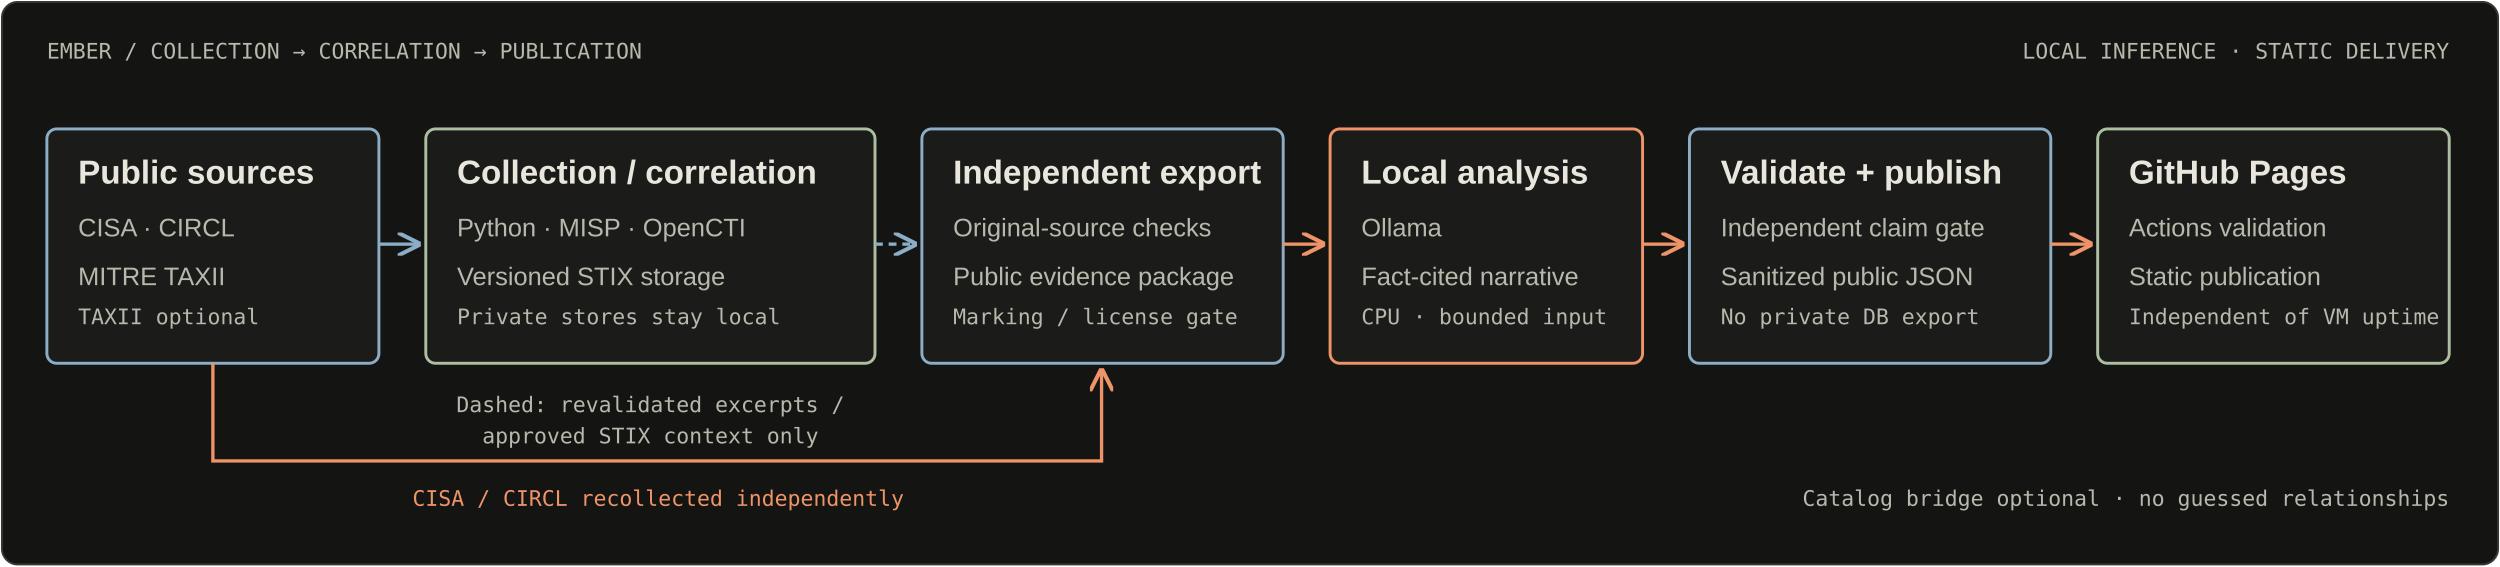
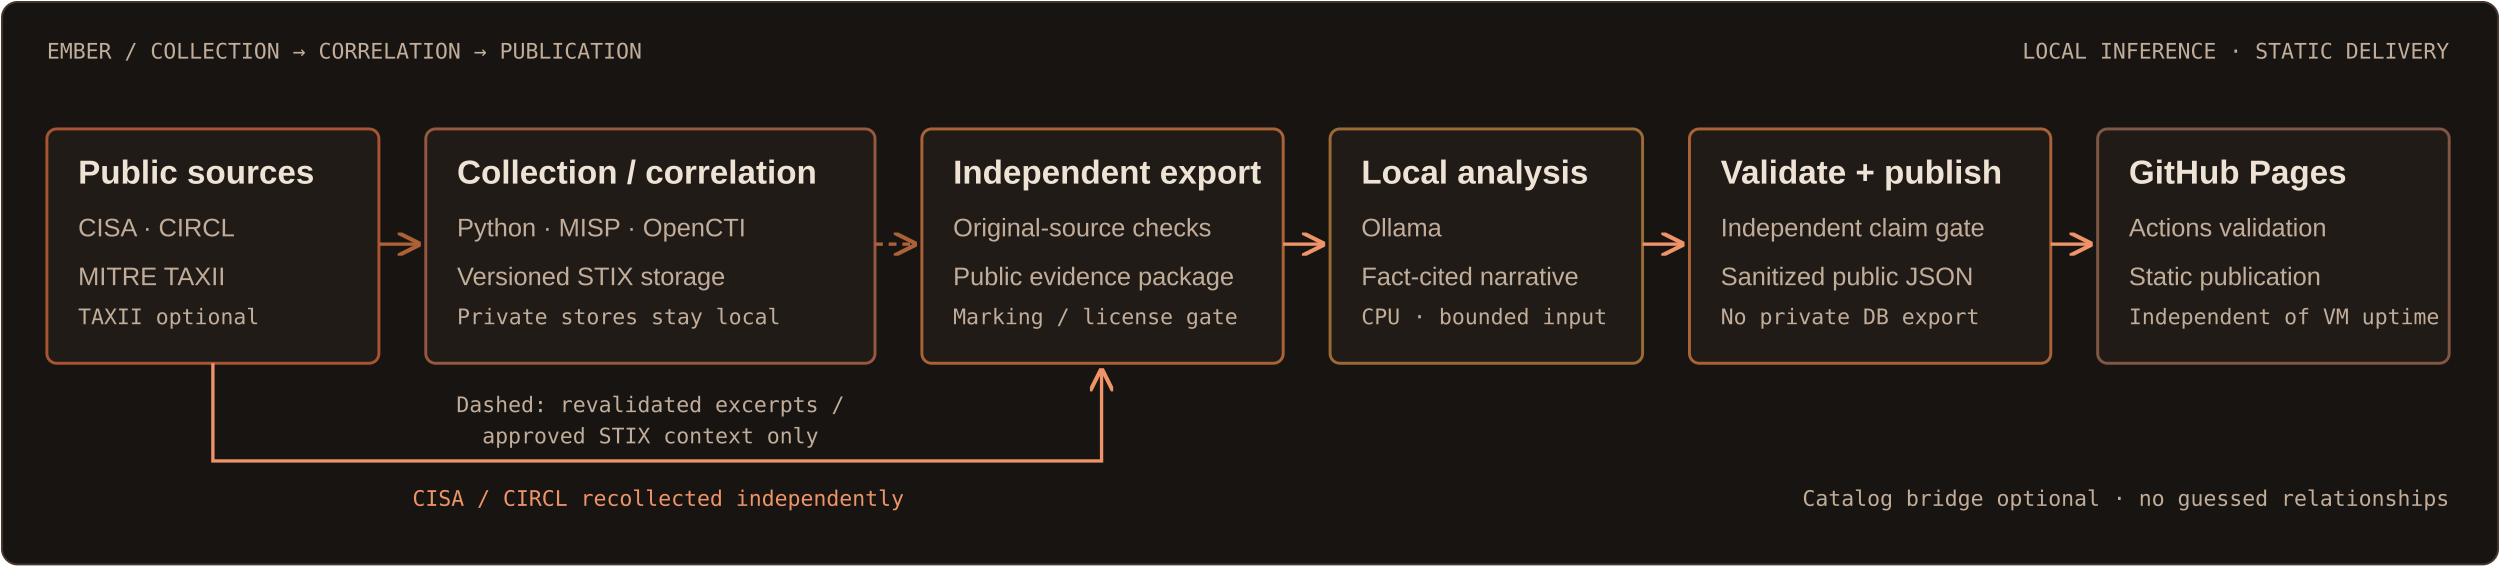
<svg xmlns="http://www.w3.org/2000/svg" width="1280" height="290" viewBox="0 0 1280 290" role="img" aria-labelledby="title desc">
  <defs>
    <style>
-  .heading{font:700 17px 'Segoe UI',Arial,sans-serif;fill:#e9e7dd}
-  .body{font:13px 'Segoe UI',Arial,sans-serif;fill:#b8b8ad}
-  .label{font:11px Consolas,monospace;fill:#b8b8ad}
-  .node{fill:#1b1b19;stroke-width:1.5}
+  .heading{font:700 17px 'Segoe UI',Arial,sans-serif;fill:#eee3d4}
+  .body{font:13px 'Segoe UI',Arial,sans-serif;fill:#c1ad99}
+  .label{font:11px Consolas,monospace;fill:#c1ad99}
+  .node{fill:#211b17;stroke-width:1.5}
 </style>
    <marker id="arrow" viewBox="0 0 8 8" refX="7" refY="4" markerWidth="7" markerHeight="7" orient="auto">
      <path d="M0 0L8 4L0 8" fill="none" stroke="#ee9468" stroke-width="1.4" />
    </marker>
    <marker id="context" viewBox="0 0 8 8" refX="7" refY="4" markerWidth="7" markerHeight="7" orient="auto">
-       <path d="M0 0L8 4L0 8" fill="none" stroke="#8badc6" stroke-width="1.4" />
+       <path d="M0 0L8 4L0 8" fill="none" stroke="#aa6236" stroke-width="1.4" />
    </marker>
  </defs>
-   <rect x="1" y="1" width="1278" height="288" rx="8" fill="#141413" stroke="#383833" />
+   <rect x="1" y="1" width="1278" height="288" rx="8" fill="#171411" stroke="#46362c" />
  <text x="24" y="30" class="label">EMBER / COLLECTION → CORRELATION → PUBLICATION</text>
  <text x="1254" y="30" class="label" text-anchor="end">LOCAL INFERENCE · STATIC DELIVERY</text>
  <g>
-     <rect class="node" x="24" y="66" width="170" height="120" rx="5" stroke="#8badc6" />
+     <rect class="node" x="24" y="66" width="170" height="120" rx="5" stroke="#a85432" />
    <text x="40" y="94" class="heading">Public sources</text>
    <text x="40" y="121" class="body">CISA · CIRCL</text>
    <text x="40" y="146" class="body">MITRE TAXII</text>
    <text x="40" y="166" class="label">TAXII optional</text>
-     <rect class="node" x="218" y="66" width="230" height="120" rx="5" stroke="#acbfa0" />
+     <rect class="node" x="218" y="66" width="230" height="120" rx="5" stroke="#96583f" />
    <text x="234" y="94" class="heading">Collection / correlation</text>
    <text x="234" y="121" class="body">Python · MISP · OpenCTI</text>
    <text x="234" y="146" class="body">Versioned STIX storage</text>
    <text x="234" y="166" class="label">Private stores stay local</text>
-     <rect class="node" x="472" y="66" width="185" height="120" rx="5" stroke="#8badc6" />
+     <rect class="node" x="472" y="66" width="185" height="120" rx="5" stroke="#aa6236" />
    <text x="488" y="94" class="heading">Independent export</text>
    <text x="488" y="121" class="body">Original-source checks</text>
    <text x="488" y="146" class="body">Public evidence package</text>
    <text x="488" y="166" class="label">Marking / license gate</text>
-     <rect class="node" x="681" y="66" width="160" height="120" rx="5" stroke="#ee9468" />
+     <rect class="node" x="681" y="66" width="160" height="120" rx="5" stroke="#9b6b36" />
    <text x="697" y="94" class="heading">Local analysis</text>
    <text x="697" y="121" class="body">Ollama</text>
    <text x="697" y="146" class="body">Fact-cited narrative</text>
    <text x="697" y="166" class="label">CPU · bounded input</text>
-     <rect class="node" x="865" y="66" width="185" height="120" rx="5" stroke="#8badc6" />
+     <rect class="node" x="865" y="66" width="185" height="120" rx="5" stroke="#aa6236" />
    <text x="881" y="94" class="heading">Validate + publish</text>
    <text x="881" y="121" class="body">Independent claim gate</text>
    <text x="881" y="146" class="body">Sanitized public JSON</text>
    <text x="881" y="166" class="label">No private DB export</text>
-     <rect class="node" x="1074" y="66" width="180" height="120" rx="5" stroke="#acbfa0" />
+     <rect class="node" x="1074" y="66" width="180" height="120" rx="5" stroke="#805746" />
    <text x="1090" y="94" class="heading">GitHub Pages</text>
    <text x="1090" y="121" class="body">Actions validation</text>
    <text x="1090" y="146" class="body">Static publication</text>
    <text x="1090" y="166" class="label">Independent of VM uptime</text>
  </g>
  <g fill="none" stroke-width="1.7">
-     <path d="M194 125H214" stroke="#8badc6" marker-end="url(#context)" />
-     <path d="M448 125H468" stroke="#8badc6" stroke-dasharray="4 3" marker-end="url(#context)" />
+     <path d="M194 125H214" stroke="#aa6236" marker-end="url(#context)" />
+     <path d="M448 125H468" stroke="#aa6236" stroke-dasharray="4 3" marker-end="url(#context)" />
    <path d="M657 125H677" stroke="#ee9468" marker-end="url(#arrow)" />
    <path d="M841 125H861" stroke="#ee9468" marker-end="url(#arrow)" />
    <path d="M1050 125H1070" stroke="#ee9468" marker-end="url(#arrow)" />
    <path d="M109 186V236H564V190" stroke="#ee9468" marker-end="url(#arrow)" />
  </g>
  <text x="333" y="211" text-anchor="middle" class="label">Dashed: revalidated excerpts /</text>
  <text x="333" y="227" text-anchor="middle" class="label">approved STIX context only</text>
  <text x="337" y="259" text-anchor="middle" class="label" style="fill:#ee9468">CISA / CIRCL recollected independently</text>
  <text x="1254" y="259" text-anchor="end" class="label">Catalog bridge optional · no guessed relationships</text>
</svg>
